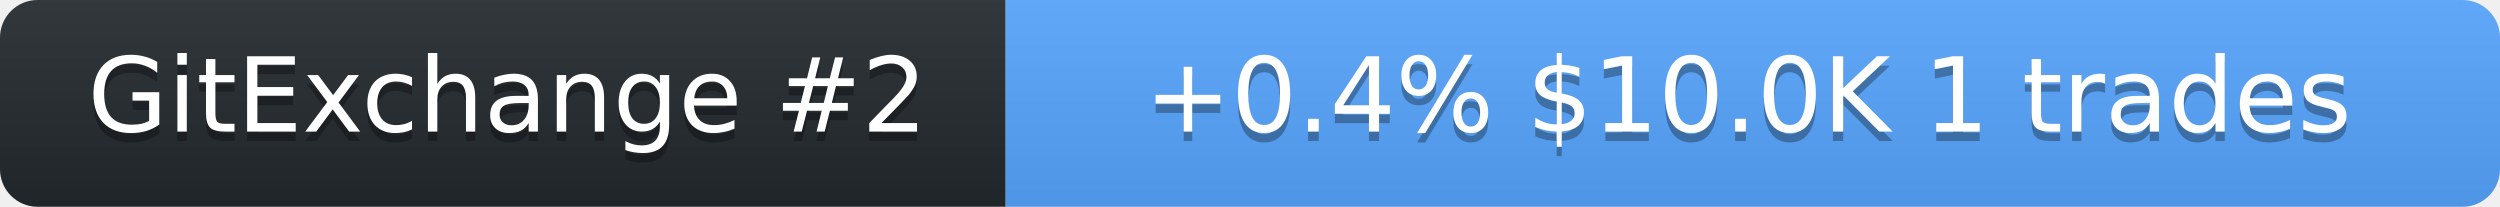
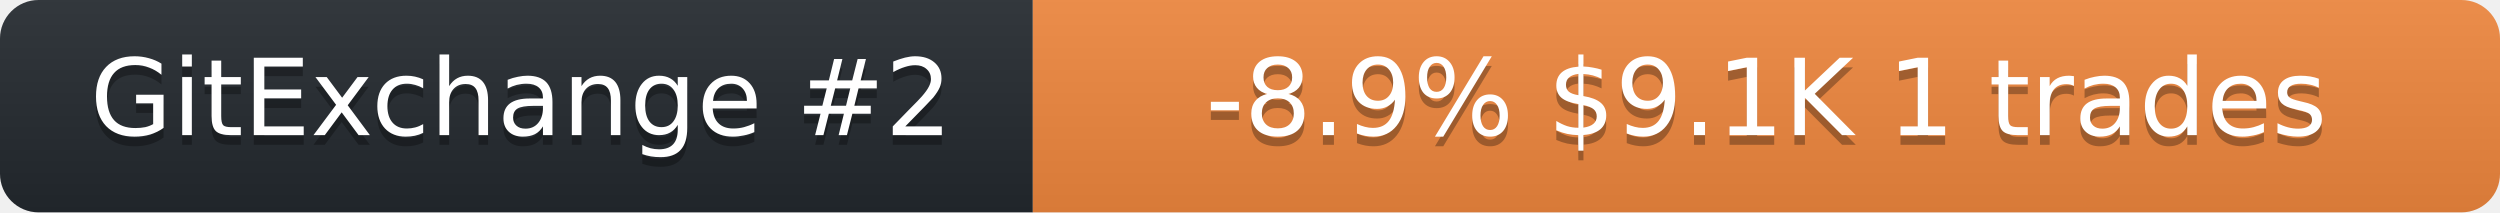
- <svg xmlns="http://www.w3.org/2000/svg" width="266" height="22" role="img" aria-label="neurobytex on GitExchange">
+ <svg xmlns="http://www.w3.org/2000/svg" width="259" height="22" role="img" aria-label="neurobytex on GitExchange">
  <linearGradient id="s" x2="0" y2="100%">
    <stop offset="0" stop-color="#bbb" stop-opacity=".1" />
    <stop offset="1" stop-opacity=".1" />
  </linearGradient>
  <clipPath id="r">
-     <rect width="266" height="22" rx="4" fill="#fff" />
+     <rect width="259" height="22" rx="4" fill="#fff" />
  </clipPath>
  <g clip-path="url(#r)">
    <rect width="107" height="22" fill="#24292f" />
-     <rect x="107" width="159" height="22" fill="#58a6ff" />
-     <rect width="266" height="22" fill="url(#s)" />
+     <rect x="107" width="152" height="22" fill="#f0883e" />
+     <rect width="259" height="22" fill="url(#s)" />
  </g>
  <g fill="#fff" text-anchor="middle" font-family="Verdana,Geneva,DejaVu Sans,sans-serif" font-size="11">
    <text x="54" y="15" fill="#010101" fill-opacity=".3">GitExchange #2</text>
    <text x="54" y="14">GitExchange #2</text>
-     <text x="186" y="15" fill="#010101" fill-opacity=".3">+0.4%  $10.0K  1 trades</text>
-     <text x="186" y="14">+0.4%  $10.0K  1 trades</text>
+     <text x="183" y="15" fill="#010101" fill-opacity=".3">-8.9%  $9.1K  1 trades</text>
+     <text x="183" y="14">-8.9%  $9.1K  1 trades</text>
  </g>
</svg>
